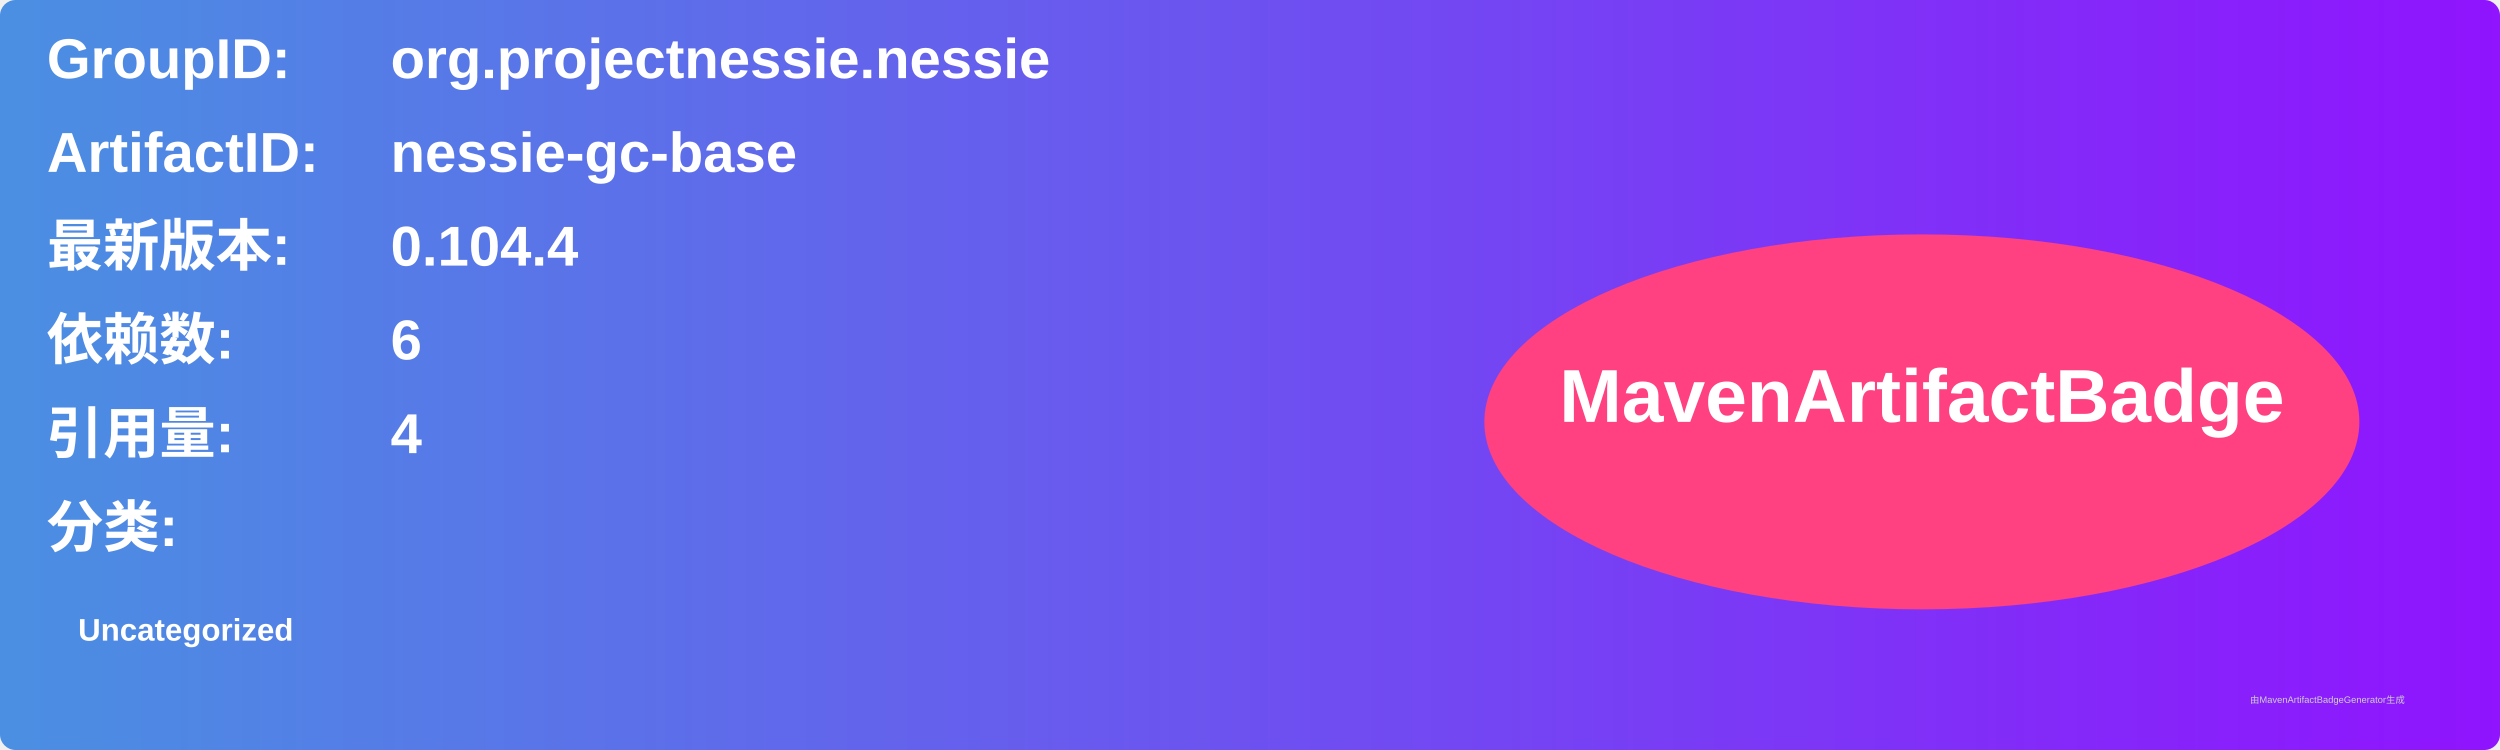
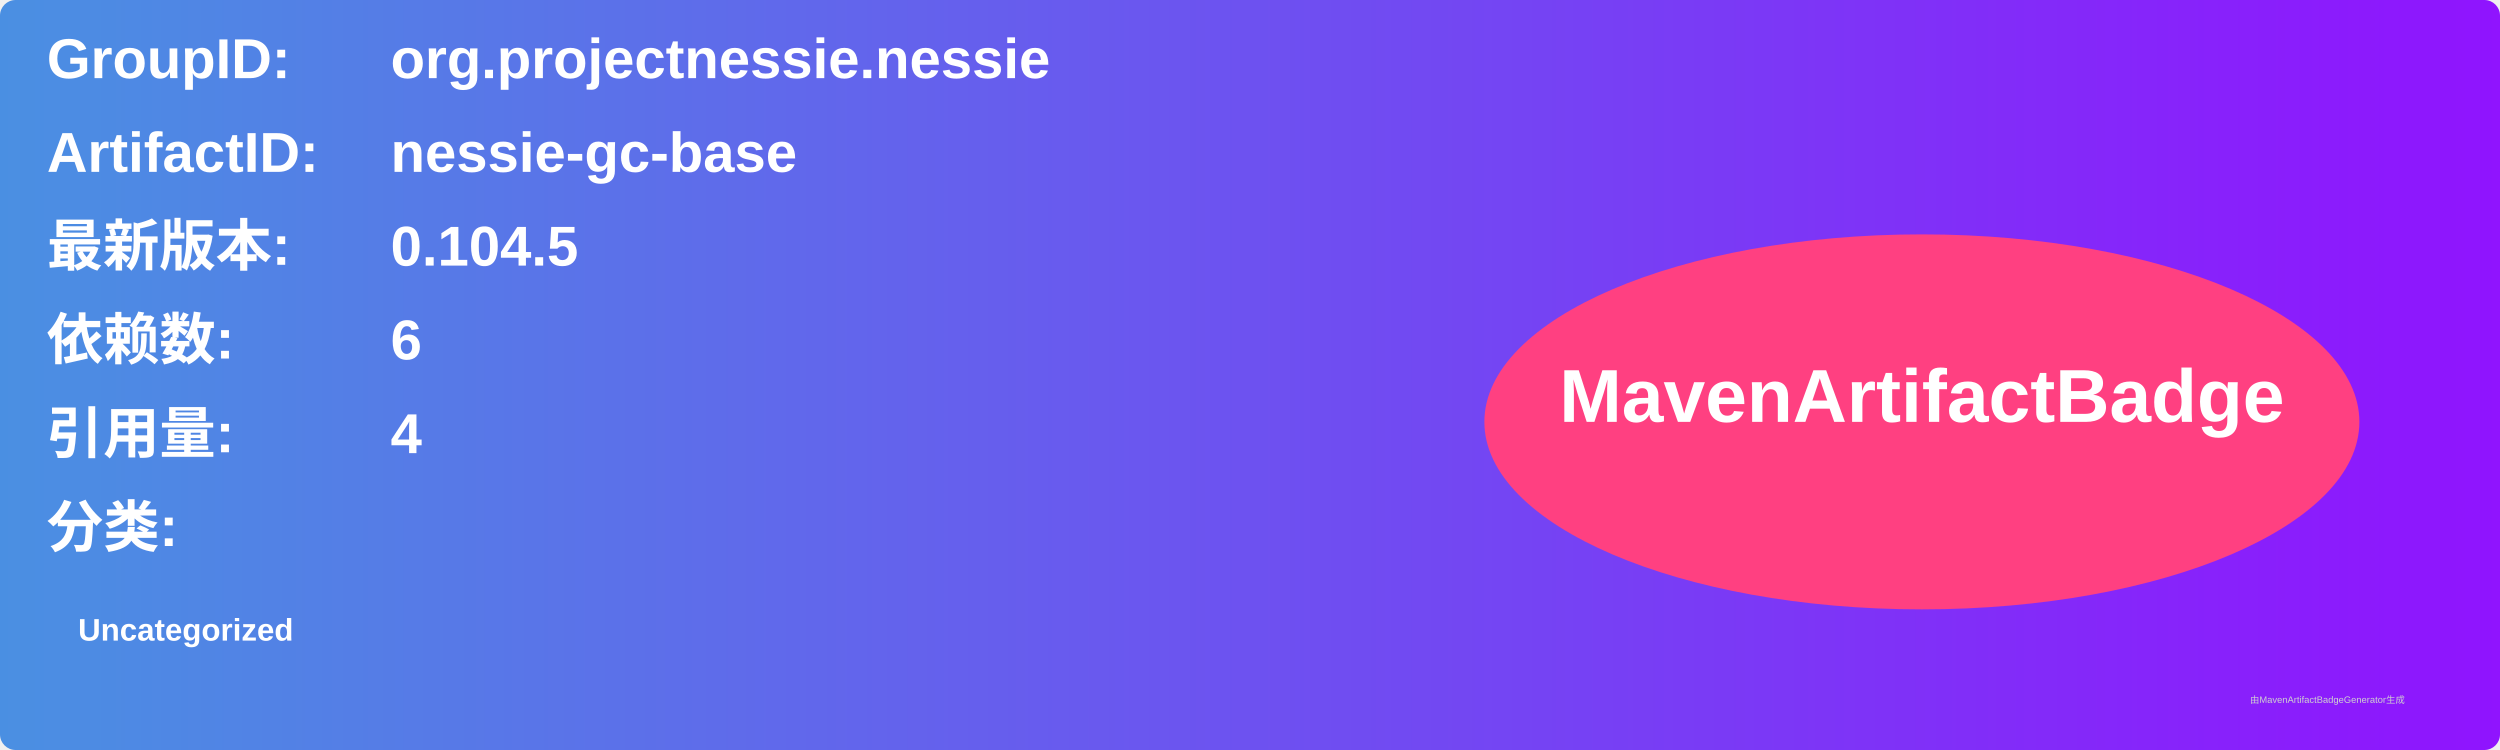
<svg xmlns="http://www.w3.org/2000/svg" width="800" height="240" viewBox="0 0 800 240">
  <linearGradient id="grad" x1="0%" y1="0%" x2="100%" y2="0%">
    <stop offset="0%" stop-color="#4a90e2" />
    <stop offset="100%" stop-color="#9013fe" />
  </linearGradient>
  <rect width="100%" height="100%" rx="5" ry="5" fill="url(#grad)" />
  <g transform="translate(15, 15)">
    <text x="0" y="10" font-family="Arial" font-size="18" fill="white" font-weight="bold" width="260">GroupID:</text>
    <text x="110" y="10" font-family="Arial" font-size="18" fill="white" font-weight="bold" width="460">org.projectnessie.nessie</text>
    <text x="0" y="40" font-family="Arial" font-size="18" fill="white" font-weight="bold" width="260">ArtifactID:</text>
    <text x="110" y="40" font-family="Arial" font-size="18" fill="white" font-weight="bold" width="460">nessie-gc-base</text>
    <text x="0" y="70" font-family="Arial" font-size="18" fill="white" font-weight="bold">最新版本:</text>
    <text x="110" y="70" font-family="Arial" font-size="18" fill="white" font-weight="bold">
-       <tspan font-weight="bold">0.104.4</tspan>
+       <tspan font-weight="bold">0.104.5</tspan>
    </text>
    <text x="0" y="100" font-family="Arial" font-size="18" fill="white" font-weight="bold">依赖数: </text>
    <text x="110" y="100" font-family="Arial" font-size="18" fill="white">
      <tspan font-weight="bold">6</tspan>
    </text>
    <text x="0" y="130" font-family="Arial" font-size="18" fill="white" font-weight="bold">引用量: </text>
    <text x="110" y="130" font-family="Arial" font-size="18" fill="white">
      <tspan font-weight="bold">4</tspan>
    </text>
    <text x="0" y="160" font-family="Arial" font-size="18" fill="white" font-weight="bold">分类:</text>
    <text x="10" y="190" font-family="Arial" font-size="10" fill="white">
      <tspan font-weight="bold">Uncategorized</tspan>
    </text>
    <ellipse cx="600" cy="120" rx="140" ry="60" fill="#ff4081" />
    <text x="600" y="120" text-anchor="middle" font-family="Arial" font-size="24" fill="white" font-weight="bold">MavenArtifactBadge</text>
  </g>
  <text x="720" y="225" font-family="Arial" font-size="3" fill="#d0d0d0">由MavenArtifactBadgeGenerator生成</text>
</svg>
